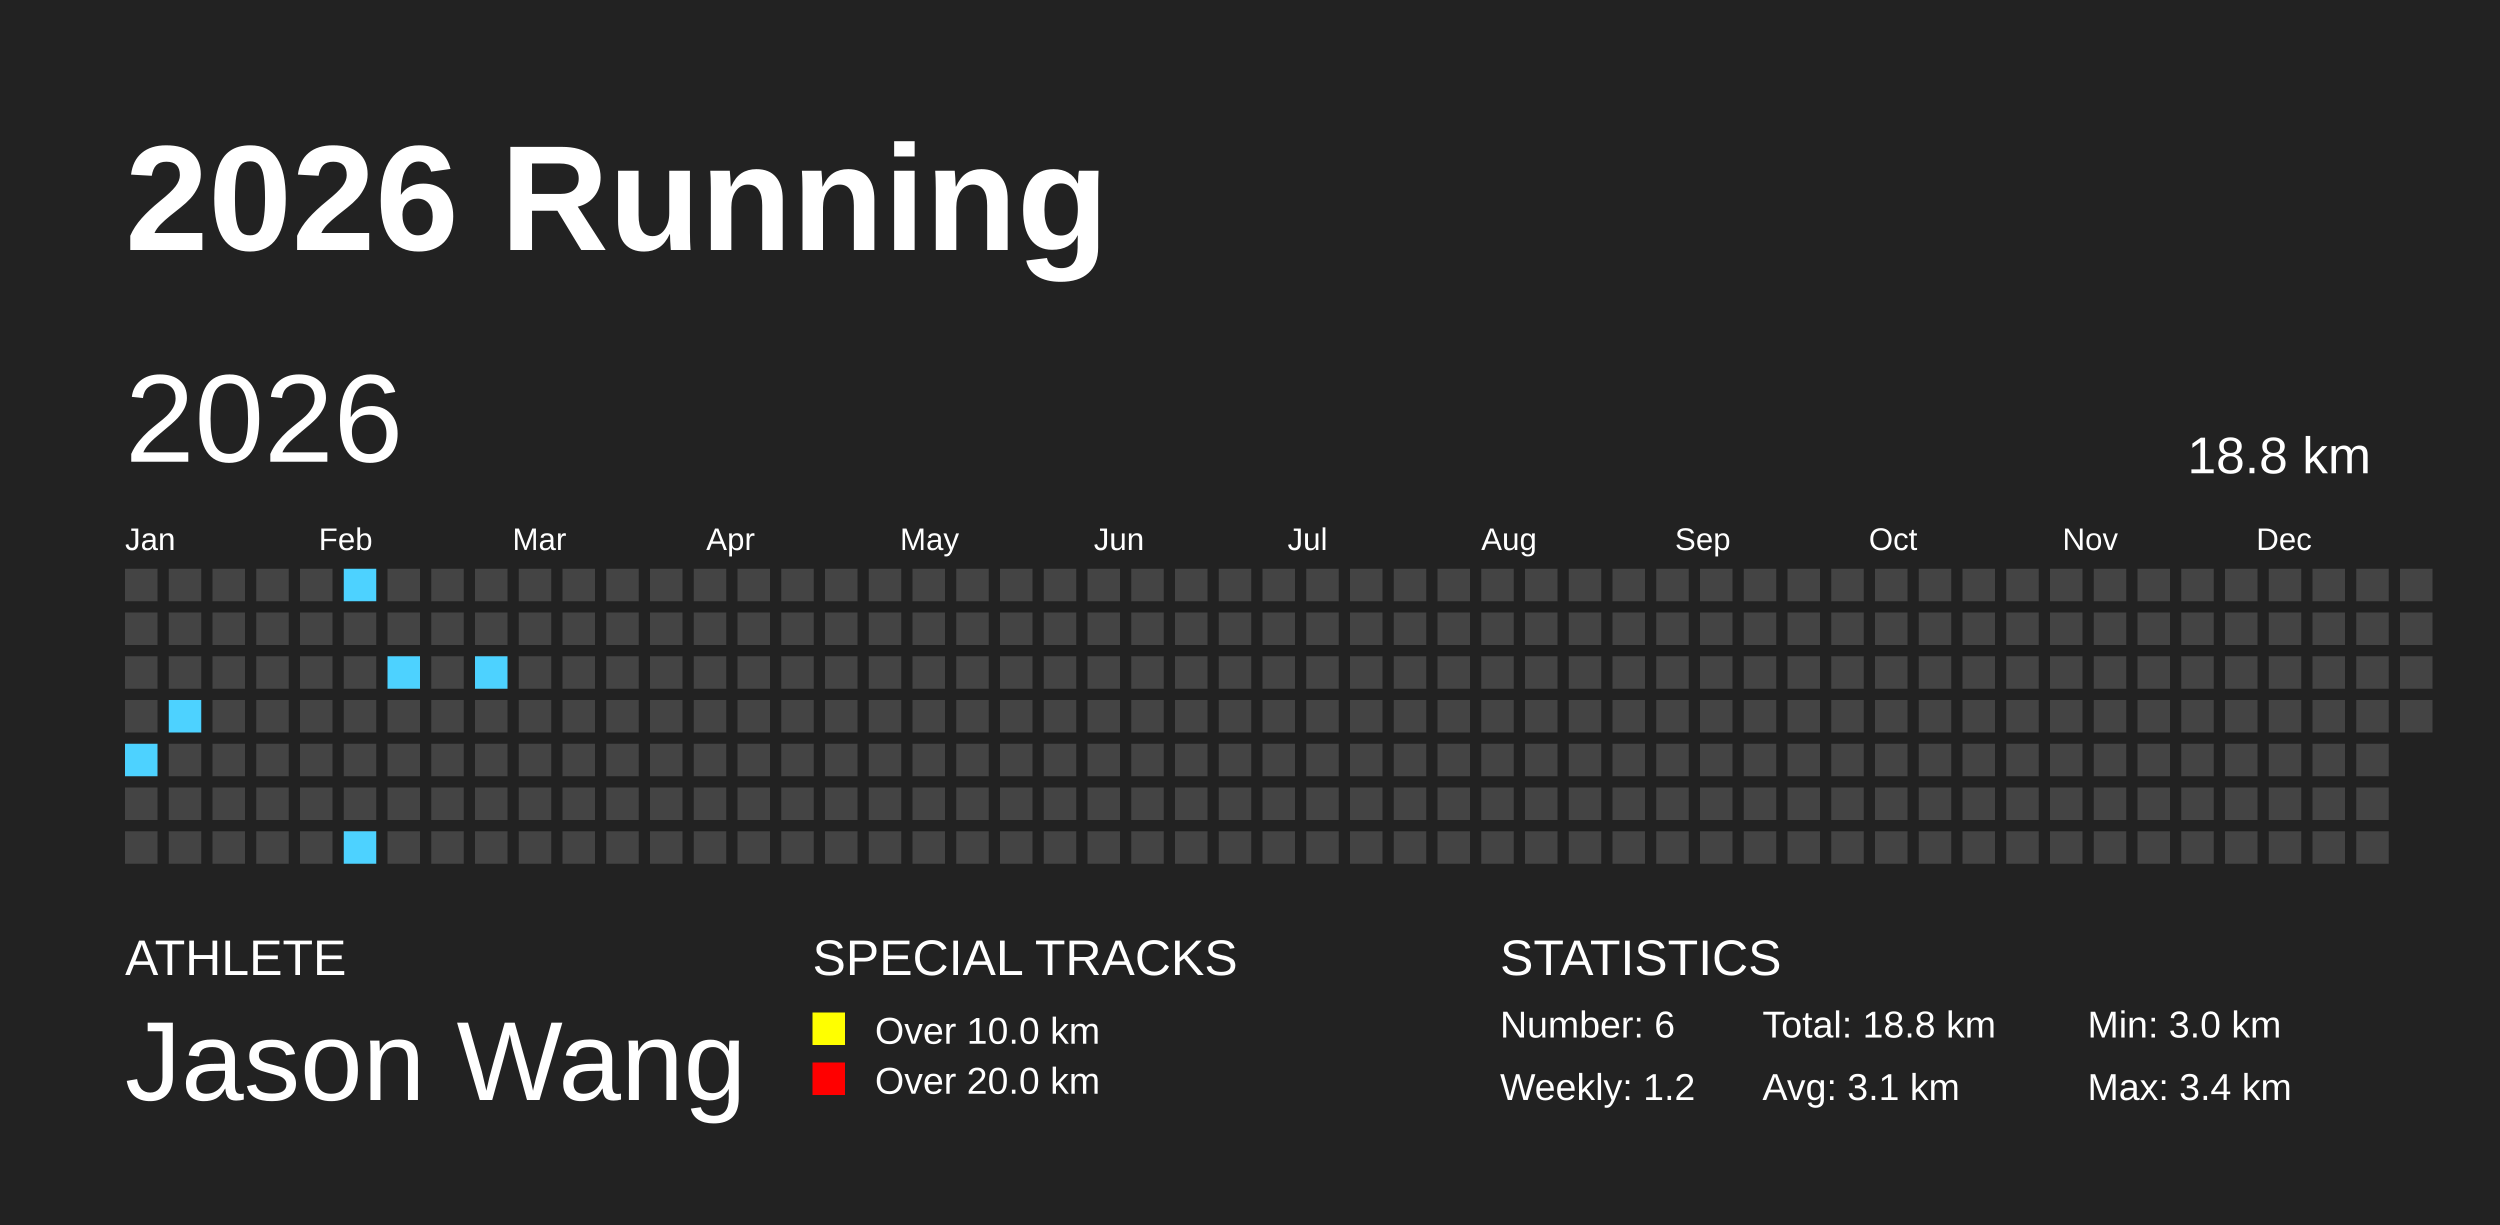
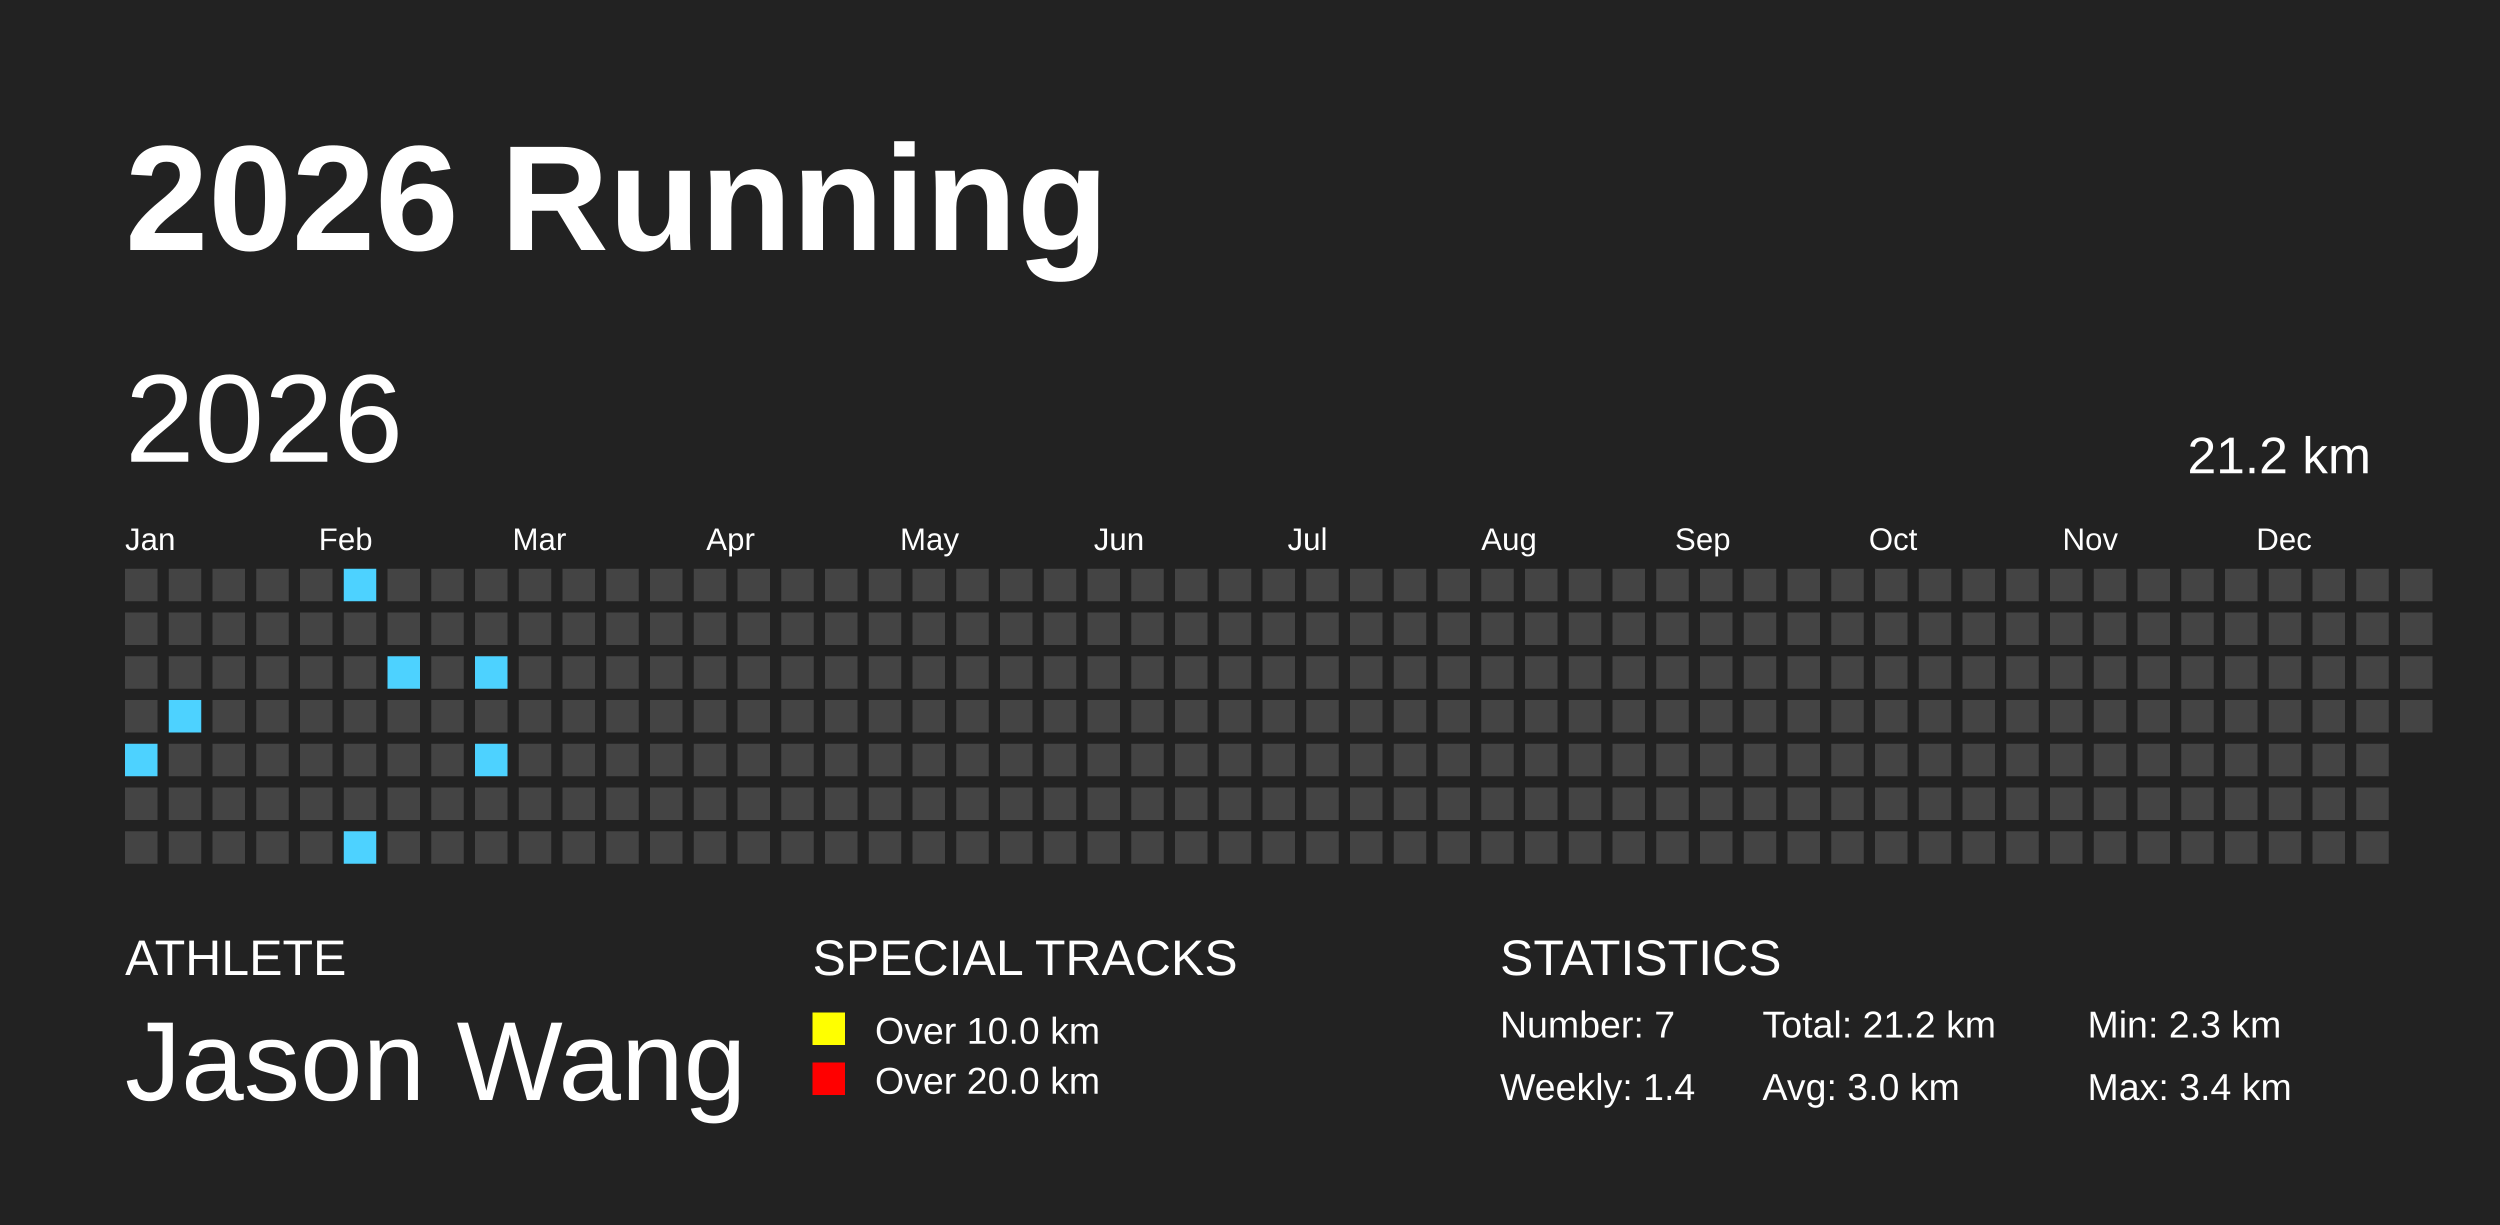
<svg xmlns="http://www.w3.org/2000/svg" baseProfile="full" height="98mm" version="1.1" viewBox="0,0,200,98" width="200mm">
  <defs />
  <rect fill="#222222" height="98" width="200" x="0" y="0" />
  <text fill="#FFFFFF" style="font-size:12px; font-family:Arial; font-weight:bold;" x="10" y="20">2026 Running</text>
  <text fill="#FFFFFF" style="font-size:4px; font-family:Arial" x="10" y="78">ATHLETE</text>
  <text fill="#FFFFFF" style="font-size:9px; font-family:Arial" x="10" y="88">Jason Wang</text>
  <text fill="#FFFFFF" style="font-size:4px; font-family:Arial" x="65" y="78">SPECIAL TRACKS</text>
  <rect fill="yellow" height="2.6" width="2.6" x="65" y="81" />
  <text fill="#FFFFFF" style="font-size:3px; font-family:Arial" x="70" y="83.5">Over 10.0 km</text>
  <rect fill="red" height="2.6" width="2.6" x="65" y="85" />
  <text fill="#FFFFFF" style="font-size:3px; font-family:Arial" x="70" y="87.5">Over 20.0 km</text>
  <text fill="#FFFFFF" style="font-size:4px; font-family:Arial" x="120" y="78">STATISTICS</text>
-   <text fill="#FFFFFF" style="font-size:3px; font-family:Arial" x="120" y="83">Number: 6</text>
-   <text fill="#FFFFFF" style="font-size:3px; font-family:Arial" x="120" y="88">Weekly: 1.2</text>
-   <text fill="#FFFFFF" style="font-size:3px; font-family:Arial" x="141" y="83">Total: 18.8 km</text>
-   <text fill="#FFFFFF" style="font-size:3px; font-family:Arial" x="141" y="88">Avg: 3.1 km</text>
-   <text fill="#FFFFFF" style="font-size:3px; font-family:Arial" x="167" y="83">Min: 3.0 km</text>
+   <text fill="#FFFFFF" style="font-size:3px; font-family:Arial" x="120" y="83">Number: 7</text>
+   <text fill="#FFFFFF" style="font-size:3px; font-family:Arial" x="120" y="88">Weekly: 1.4</text>
+   <text fill="#FFFFFF" style="font-size:3px; font-family:Arial" x="141" y="83">Total: 21.2 km</text>
+   <text fill="#FFFFFF" style="font-size:3px; font-family:Arial" x="141" y="88">Avg: 3.0 km</text>
+   <text fill="#FFFFFF" style="font-size:3px; font-family:Arial" x="167" y="83">Min: 2.3 km</text>
  <text fill="#FFFFFF" style="font-size:3px; font-family:Arial" x="167" y="88">Max: 3.4 km</text>
  <text dominant-baseline="hanging" fill="#FFFFFF" style="font-size:10.0px; font-family:Arial;" x="10" y="30">2026</text>
-   <text dominant-baseline="hanging" fill="#FFFFFF" style="font-size:4.125px; font-family:Arial;" x="175" y="35">18.8 km</text>
+   <text dominant-baseline="hanging" fill="#FFFFFF" style="font-size:4.125px; font-family:Arial;" x="175" y="35">21.2 km</text>
  <text fill="#FFFFFF" style="font-size:2.5px; font-family:Arial" x="10.0" y="44">Jan</text>
  <text fill="#FFFFFF" style="font-size:2.5px; font-family:Arial" x="25.5" y="44">Feb</text>
  <text fill="#FFFFFF" style="font-size:2.5px; font-family:Arial" x="41.0" y="44">Mar</text>
  <text fill="#FFFFFF" style="font-size:2.5px; font-family:Arial" x="56.5" y="44">Apr</text>
  <text fill="#FFFFFF" style="font-size:2.5px; font-family:Arial" x="72.0" y="44">May</text>
  <text fill="#FFFFFF" style="font-size:2.5px; font-family:Arial" x="87.5" y="44">Jun</text>
  <text fill="#FFFFFF" style="font-size:2.5px; font-family:Arial" x="103.0" y="44">Jul</text>
  <text fill="#FFFFFF" style="font-size:2.5px; font-family:Arial" x="118.5" y="44">Aug</text>
  <text fill="#FFFFFF" style="font-size:2.5px; font-family:Arial" x="134.0" y="44">Sep</text>
  <text fill="#FFFFFF" style="font-size:2.5px; font-family:Arial" x="149.5" y="44">Oct</text>
  <text fill="#FFFFFF" style="font-size:2.5px; font-family:Arial" x="165.0" y="44">Nov</text>
  <text fill="#FFFFFF" style="font-size:2.5px; font-family:Arial" x="180.5" y="44">Dec</text>
  <rect fill="#444444" height="2.6" width="2.6" x="10.0" y="45.5" />
  <rect fill="#444444" height="2.6" width="2.6" x="10.0" y="49.0" />
  <rect fill="#444444" height="2.6" width="2.6" x="10.0" y="52.5" />
  <rect fill="#444444" height="2.6" width="2.6" x="10.0" y="56.0" />
  <rect fill="#4DD2FF" height="2.6" width="2.6" x="10.0" y="59.5" />
  <rect fill="#444444" height="2.6" width="2.6" x="10.0" y="63.0" />
  <rect fill="#444444" height="2.6" width="2.6" x="10.0" y="66.5" />
  <rect fill="#444444" height="2.6" width="2.6" x="13.5" y="45.5" />
  <rect fill="#444444" height="2.6" width="2.6" x="13.5" y="49.0" />
  <rect fill="#444444" height="2.6" width="2.6" x="13.5" y="52.5" />
  <rect fill="#4DD2FF" height="2.6" width="2.6" x="13.5" y="56.0" />
  <rect fill="#444444" height="2.6" width="2.6" x="13.5" y="59.5" />
  <rect fill="#444444" height="2.6" width="2.6" x="13.5" y="63.0" />
  <rect fill="#444444" height="2.6" width="2.6" x="13.5" y="66.5" />
  <rect fill="#444444" height="2.6" width="2.6" x="17.0" y="45.5" />
  <rect fill="#444444" height="2.6" width="2.6" x="17.0" y="49.0" />
  <rect fill="#444444" height="2.6" width="2.6" x="17.0" y="52.5" />
  <rect fill="#444444" height="2.6" width="2.6" x="17.0" y="56.0" />
  <rect fill="#444444" height="2.6" width="2.6" x="17.0" y="59.5" />
  <rect fill="#444444" height="2.6" width="2.6" x="17.0" y="63.0" />
  <rect fill="#444444" height="2.6" width="2.6" x="17.0" y="66.5" />
  <rect fill="#444444" height="2.6" width="2.6" x="20.5" y="45.5" />
  <rect fill="#444444" height="2.6" width="2.6" x="20.5" y="49.0" />
  <rect fill="#444444" height="2.6" width="2.6" x="20.5" y="52.5" />
  <rect fill="#444444" height="2.6" width="2.6" x="20.5" y="56.0" />
  <rect fill="#444444" height="2.6" width="2.6" x="20.5" y="59.5" />
  <rect fill="#444444" height="2.6" width="2.6" x="20.5" y="63.0" />
  <rect fill="#444444" height="2.6" width="2.6" x="20.5" y="66.5" />
  <rect fill="#444444" height="2.6" width="2.6" x="24.0" y="45.5" />
  <rect fill="#444444" height="2.6" width="2.6" x="24.0" y="49.0" />
  <rect fill="#444444" height="2.6" width="2.6" x="24.0" y="52.5" />
  <rect fill="#444444" height="2.6" width="2.6" x="24.0" y="56.0" />
  <rect fill="#444444" height="2.6" width="2.6" x="24.0" y="59.5" />
  <rect fill="#444444" height="2.6" width="2.6" x="24.0" y="63.0" />
  <rect fill="#444444" height="2.6" width="2.6" x="24.0" y="66.5" />
  <rect fill="#4DD2FF" height="2.6" width="2.6" x="27.5" y="45.5" />
  <rect fill="#444444" height="2.6" width="2.6" x="27.5" y="49.0" />
  <rect fill="#444444" height="2.6" width="2.6" x="27.5" y="52.5" />
  <rect fill="#444444" height="2.6" width="2.6" x="27.5" y="56.0" />
  <rect fill="#444444" height="2.6" width="2.6" x="27.5" y="59.5" />
  <rect fill="#444444" height="2.6" width="2.6" x="27.5" y="63.0" />
  <rect fill="#4DD2FF" height="2.6" width="2.6" x="27.5" y="66.5" />
  <rect fill="#444444" height="2.6" width="2.6" x="31.0" y="45.5" />
  <rect fill="#444444" height="2.6" width="2.6" x="31.0" y="49.0" />
  <rect fill="#4DD2FF" height="2.6" width="2.6" x="31.0" y="52.5" />
  <rect fill="#444444" height="2.6" width="2.6" x="31.0" y="56.0" />
  <rect fill="#444444" height="2.6" width="2.6" x="31.0" y="59.5" />
  <rect fill="#444444" height="2.6" width="2.6" x="31.0" y="63.0" />
  <rect fill="#444444" height="2.6" width="2.6" x="31.0" y="66.5" />
  <rect fill="#444444" height="2.6" width="2.6" x="34.5" y="45.5" />
  <rect fill="#444444" height="2.6" width="2.6" x="34.5" y="49.0" />
  <rect fill="#444444" height="2.6" width="2.6" x="34.5" y="52.5" />
  <rect fill="#444444" height="2.6" width="2.6" x="34.5" y="56.0" />
  <rect fill="#444444" height="2.6" width="2.6" x="34.5" y="59.5" />
  <rect fill="#444444" height="2.6" width="2.6" x="34.5" y="63.0" />
  <rect fill="#444444" height="2.6" width="2.6" x="34.5" y="66.5" />
  <rect fill="#444444" height="2.6" width="2.6" x="38.0" y="45.5" />
  <rect fill="#444444" height="2.6" width="2.6" x="38.0" y="49.0" />
  <rect fill="#4DD2FF" height="2.6" width="2.6" x="38.0" y="52.5" />
  <rect fill="#444444" height="2.6" width="2.6" x="38.0" y="56.0" />
-   <rect fill="#444444" height="2.6" width="2.6" x="38.0" y="59.5" />
+   <rect fill="#4DD2FF" height="2.6" width="2.6" x="38.0" y="59.5" />
  <rect fill="#444444" height="2.6" width="2.6" x="38.0" y="63.0" />
  <rect fill="#444444" height="2.6" width="2.6" x="38.0" y="66.5" />
  <rect fill="#444444" height="2.6" width="2.6" x="41.5" y="45.5" />
  <rect fill="#444444" height="2.6" width="2.6" x="41.5" y="49.0" />
  <rect fill="#444444" height="2.6" width="2.6" x="41.5" y="52.5" />
  <rect fill="#444444" height="2.6" width="2.6" x="41.5" y="56.0" />
  <rect fill="#444444" height="2.6" width="2.6" x="41.5" y="59.5" />
  <rect fill="#444444" height="2.6" width="2.6" x="41.5" y="63.0" />
  <rect fill="#444444" height="2.6" width="2.6" x="41.5" y="66.5" />
  <rect fill="#444444" height="2.6" width="2.6" x="45.0" y="45.5" />
  <rect fill="#444444" height="2.6" width="2.6" x="45.0" y="49.0" />
  <rect fill="#444444" height="2.6" width="2.6" x="45.0" y="52.5" />
  <rect fill="#444444" height="2.6" width="2.6" x="45.0" y="56.0" />
  <rect fill="#444444" height="2.6" width="2.6" x="45.0" y="59.5" />
  <rect fill="#444444" height="2.6" width="2.6" x="45.0" y="63.0" />
  <rect fill="#444444" height="2.6" width="2.6" x="45.0" y="66.5" />
  <rect fill="#444444" height="2.6" width="2.6" x="48.5" y="45.5" />
  <rect fill="#444444" height="2.6" width="2.6" x="48.5" y="49.0" />
  <rect fill="#444444" height="2.6" width="2.6" x="48.5" y="52.5" />
  <rect fill="#444444" height="2.6" width="2.6" x="48.5" y="56.0" />
  <rect fill="#444444" height="2.6" width="2.6" x="48.5" y="59.5" />
  <rect fill="#444444" height="2.6" width="2.6" x="48.5" y="63.0" />
  <rect fill="#444444" height="2.6" width="2.6" x="48.5" y="66.5" />
  <rect fill="#444444" height="2.6" width="2.6" x="52.0" y="45.5" />
  <rect fill="#444444" height="2.6" width="2.6" x="52.0" y="49.0" />
  <rect fill="#444444" height="2.6" width="2.6" x="52.0" y="52.5" />
  <rect fill="#444444" height="2.6" width="2.6" x="52.0" y="56.0" />
  <rect fill="#444444" height="2.6" width="2.6" x="52.0" y="59.5" />
  <rect fill="#444444" height="2.6" width="2.6" x="52.0" y="63.0" />
  <rect fill="#444444" height="2.6" width="2.6" x="52.0" y="66.5" />
  <rect fill="#444444" height="2.6" width="2.6" x="55.5" y="45.5" />
  <rect fill="#444444" height="2.6" width="2.6" x="55.5" y="49.0" />
  <rect fill="#444444" height="2.6" width="2.6" x="55.5" y="52.5" />
  <rect fill="#444444" height="2.6" width="2.6" x="55.5" y="56.0" />
  <rect fill="#444444" height="2.6" width="2.6" x="55.5" y="59.5" />
  <rect fill="#444444" height="2.6" width="2.6" x="55.5" y="63.0" />
  <rect fill="#444444" height="2.6" width="2.6" x="55.5" y="66.5" />
  <rect fill="#444444" height="2.6" width="2.6" x="59.0" y="45.5" />
  <rect fill="#444444" height="2.6" width="2.6" x="59.0" y="49.0" />
  <rect fill="#444444" height="2.6" width="2.6" x="59.0" y="52.5" />
  <rect fill="#444444" height="2.6" width="2.6" x="59.0" y="56.0" />
  <rect fill="#444444" height="2.6" width="2.6" x="59.0" y="59.5" />
  <rect fill="#444444" height="2.6" width="2.6" x="59.0" y="63.0" />
  <rect fill="#444444" height="2.6" width="2.6" x="59.0" y="66.5" />
  <rect fill="#444444" height="2.6" width="2.6" x="62.5" y="45.5" />
  <rect fill="#444444" height="2.6" width="2.6" x="62.5" y="49.0" />
  <rect fill="#444444" height="2.6" width="2.6" x="62.5" y="52.5" />
  <rect fill="#444444" height="2.6" width="2.6" x="62.5" y="56.0" />
  <rect fill="#444444" height="2.6" width="2.6" x="62.5" y="59.5" />
  <rect fill="#444444" height="2.6" width="2.6" x="62.5" y="63.0" />
  <rect fill="#444444" height="2.6" width="2.6" x="62.5" y="66.5" />
  <rect fill="#444444" height="2.6" width="2.6" x="66.0" y="45.5" />
  <rect fill="#444444" height="2.6" width="2.6" x="66.0" y="49.0" />
  <rect fill="#444444" height="2.6" width="2.6" x="66.0" y="52.5" />
  <rect fill="#444444" height="2.6" width="2.6" x="66.0" y="56.0" />
  <rect fill="#444444" height="2.6" width="2.6" x="66.0" y="59.5" />
  <rect fill="#444444" height="2.6" width="2.6" x="66.0" y="63.0" />
  <rect fill="#444444" height="2.6" width="2.6" x="66.0" y="66.5" />
  <rect fill="#444444" height="2.6" width="2.6" x="69.5" y="45.5" />
  <rect fill="#444444" height="2.6" width="2.6" x="69.5" y="49.0" />
  <rect fill="#444444" height="2.6" width="2.6" x="69.5" y="52.5" />
  <rect fill="#444444" height="2.6" width="2.6" x="69.5" y="56.0" />
  <rect fill="#444444" height="2.6" width="2.6" x="69.5" y="59.5" />
  <rect fill="#444444" height="2.6" width="2.6" x="69.5" y="63.0" />
  <rect fill="#444444" height="2.6" width="2.6" x="69.5" y="66.5" />
  <rect fill="#444444" height="2.6" width="2.6" x="73.0" y="45.5" />
  <rect fill="#444444" height="2.6" width="2.6" x="73.0" y="49.0" />
  <rect fill="#444444" height="2.6" width="2.6" x="73.0" y="52.5" />
  <rect fill="#444444" height="2.6" width="2.6" x="73.0" y="56.0" />
  <rect fill="#444444" height="2.6" width="2.6" x="73.0" y="59.5" />
  <rect fill="#444444" height="2.6" width="2.6" x="73.0" y="63.0" />
  <rect fill="#444444" height="2.6" width="2.6" x="73.0" y="66.5" />
  <rect fill="#444444" height="2.6" width="2.6" x="76.5" y="45.5" />
  <rect fill="#444444" height="2.6" width="2.6" x="76.5" y="49.0" />
  <rect fill="#444444" height="2.6" width="2.6" x="76.5" y="52.5" />
  <rect fill="#444444" height="2.6" width="2.6" x="76.5" y="56.0" />
  <rect fill="#444444" height="2.6" width="2.6" x="76.5" y="59.5" />
  <rect fill="#444444" height="2.6" width="2.6" x="76.5" y="63.0" />
  <rect fill="#444444" height="2.6" width="2.6" x="76.5" y="66.5" />
  <rect fill="#444444" height="2.6" width="2.6" x="80.0" y="45.5" />
  <rect fill="#444444" height="2.6" width="2.6" x="80.0" y="49.0" />
  <rect fill="#444444" height="2.6" width="2.6" x="80.0" y="52.5" />
  <rect fill="#444444" height="2.6" width="2.6" x="80.0" y="56.0" />
  <rect fill="#444444" height="2.6" width="2.6" x="80.0" y="59.5" />
  <rect fill="#444444" height="2.6" width="2.6" x="80.0" y="63.0" />
  <rect fill="#444444" height="2.6" width="2.6" x="80.0" y="66.5" />
  <rect fill="#444444" height="2.6" width="2.6" x="83.5" y="45.5" />
  <rect fill="#444444" height="2.6" width="2.6" x="83.5" y="49.0" />
  <rect fill="#444444" height="2.6" width="2.6" x="83.5" y="52.5" />
  <rect fill="#444444" height="2.6" width="2.6" x="83.5" y="56.0" />
  <rect fill="#444444" height="2.6" width="2.6" x="83.5" y="59.5" />
  <rect fill="#444444" height="2.6" width="2.6" x="83.5" y="63.0" />
  <rect fill="#444444" height="2.6" width="2.6" x="83.5" y="66.5" />
  <rect fill="#444444" height="2.6" width="2.6" x="87.0" y="45.5" />
  <rect fill="#444444" height="2.6" width="2.6" x="87.0" y="49.0" />
  <rect fill="#444444" height="2.6" width="2.6" x="87.0" y="52.5" />
  <rect fill="#444444" height="2.6" width="2.6" x="87.0" y="56.0" />
  <rect fill="#444444" height="2.6" width="2.6" x="87.0" y="59.5" />
  <rect fill="#444444" height="2.6" width="2.6" x="87.0" y="63.0" />
  <rect fill="#444444" height="2.6" width="2.6" x="87.0" y="66.5" />
  <rect fill="#444444" height="2.6" width="2.6" x="90.5" y="45.5" />
  <rect fill="#444444" height="2.6" width="2.6" x="90.5" y="49.0" />
  <rect fill="#444444" height="2.6" width="2.6" x="90.5" y="52.5" />
  <rect fill="#444444" height="2.6" width="2.6" x="90.5" y="56.0" />
  <rect fill="#444444" height="2.6" width="2.6" x="90.5" y="59.5" />
  <rect fill="#444444" height="2.6" width="2.6" x="90.5" y="63.0" />
  <rect fill="#444444" height="2.6" width="2.6" x="90.5" y="66.5" />
  <rect fill="#444444" height="2.6" width="2.6" x="94.0" y="45.5" />
  <rect fill="#444444" height="2.6" width="2.6" x="94.0" y="49.0" />
  <rect fill="#444444" height="2.6" width="2.6" x="94.0" y="52.5" />
  <rect fill="#444444" height="2.6" width="2.6" x="94.0" y="56.0" />
  <rect fill="#444444" height="2.6" width="2.6" x="94.0" y="59.5" />
  <rect fill="#444444" height="2.6" width="2.6" x="94.0" y="63.0" />
  <rect fill="#444444" height="2.6" width="2.6" x="94.0" y="66.5" />
  <rect fill="#444444" height="2.6" width="2.6" x="97.5" y="45.5" />
  <rect fill="#444444" height="2.6" width="2.6" x="97.5" y="49.0" />
  <rect fill="#444444" height="2.6" width="2.6" x="97.5" y="52.5" />
  <rect fill="#444444" height="2.6" width="2.6" x="97.5" y="56.0" />
  <rect fill="#444444" height="2.6" width="2.6" x="97.5" y="59.5" />
  <rect fill="#444444" height="2.6" width="2.6" x="97.5" y="63.0" />
  <rect fill="#444444" height="2.6" width="2.6" x="97.5" y="66.5" />
  <rect fill="#444444" height="2.6" width="2.6" x="101.0" y="45.5" />
  <rect fill="#444444" height="2.6" width="2.6" x="101.0" y="49.0" />
  <rect fill="#444444" height="2.6" width="2.6" x="101.0" y="52.5" />
  <rect fill="#444444" height="2.6" width="2.6" x="101.0" y="56.0" />
  <rect fill="#444444" height="2.6" width="2.6" x="101.0" y="59.5" />
  <rect fill="#444444" height="2.6" width="2.6" x="101.0" y="63.0" />
  <rect fill="#444444" height="2.6" width="2.6" x="101.0" y="66.5" />
  <rect fill="#444444" height="2.6" width="2.6" x="104.5" y="45.5" />
  <rect fill="#444444" height="2.6" width="2.6" x="104.5" y="49.0" />
  <rect fill="#444444" height="2.6" width="2.6" x="104.5" y="52.5" />
  <rect fill="#444444" height="2.6" width="2.6" x="104.5" y="56.0" />
  <rect fill="#444444" height="2.6" width="2.6" x="104.5" y="59.5" />
  <rect fill="#444444" height="2.6" width="2.6" x="104.5" y="63.0" />
  <rect fill="#444444" height="2.6" width="2.6" x="104.5" y="66.5" />
  <rect fill="#444444" height="2.6" width="2.6" x="108.0" y="45.5" />
  <rect fill="#444444" height="2.6" width="2.6" x="108.0" y="49.0" />
  <rect fill="#444444" height="2.6" width="2.6" x="108.0" y="52.5" />
  <rect fill="#444444" height="2.6" width="2.6" x="108.0" y="56.0" />
  <rect fill="#444444" height="2.6" width="2.6" x="108.0" y="59.5" />
  <rect fill="#444444" height="2.6" width="2.6" x="108.0" y="63.0" />
  <rect fill="#444444" height="2.6" width="2.6" x="108.0" y="66.5" />
  <rect fill="#444444" height="2.6" width="2.6" x="111.5" y="45.5" />
  <rect fill="#444444" height="2.6" width="2.6" x="111.5" y="49.0" />
  <rect fill="#444444" height="2.6" width="2.6" x="111.5" y="52.5" />
  <rect fill="#444444" height="2.6" width="2.6" x="111.5" y="56.0" />
  <rect fill="#444444" height="2.6" width="2.6" x="111.5" y="59.5" />
  <rect fill="#444444" height="2.6" width="2.6" x="111.5" y="63.0" />
  <rect fill="#444444" height="2.6" width="2.6" x="111.5" y="66.5" />
  <rect fill="#444444" height="2.6" width="2.6" x="115.0" y="45.5" />
  <rect fill="#444444" height="2.6" width="2.6" x="115.0" y="49.0" />
  <rect fill="#444444" height="2.6" width="2.6" x="115.0" y="52.5" />
  <rect fill="#444444" height="2.6" width="2.6" x="115.0" y="56.0" />
  <rect fill="#444444" height="2.6" width="2.6" x="115.0" y="59.5" />
  <rect fill="#444444" height="2.6" width="2.6" x="115.0" y="63.0" />
  <rect fill="#444444" height="2.6" width="2.6" x="115.0" y="66.5" />
  <rect fill="#444444" height="2.6" width="2.6" x="118.5" y="45.5" />
  <rect fill="#444444" height="2.6" width="2.6" x="118.5" y="49.0" />
  <rect fill="#444444" height="2.6" width="2.6" x="118.5" y="52.5" />
  <rect fill="#444444" height="2.6" width="2.6" x="118.5" y="56.0" />
  <rect fill="#444444" height="2.6" width="2.6" x="118.5" y="59.5" />
  <rect fill="#444444" height="2.6" width="2.6" x="118.5" y="63.0" />
  <rect fill="#444444" height="2.6" width="2.6" x="118.5" y="66.5" />
  <rect fill="#444444" height="2.6" width="2.6" x="122.0" y="45.5" />
  <rect fill="#444444" height="2.6" width="2.6" x="122.0" y="49.0" />
  <rect fill="#444444" height="2.6" width="2.6" x="122.0" y="52.5" />
  <rect fill="#444444" height="2.6" width="2.6" x="122.0" y="56.0" />
  <rect fill="#444444" height="2.6" width="2.6" x="122.0" y="59.5" />
  <rect fill="#444444" height="2.6" width="2.6" x="122.0" y="63.0" />
  <rect fill="#444444" height="2.6" width="2.6" x="122.0" y="66.5" />
  <rect fill="#444444" height="2.6" width="2.6" x="125.5" y="45.5" />
  <rect fill="#444444" height="2.6" width="2.6" x="125.5" y="49.0" />
  <rect fill="#444444" height="2.6" width="2.6" x="125.5" y="52.5" />
  <rect fill="#444444" height="2.6" width="2.6" x="125.5" y="56.0" />
  <rect fill="#444444" height="2.6" width="2.6" x="125.5" y="59.5" />
  <rect fill="#444444" height="2.6" width="2.6" x="125.5" y="63.0" />
  <rect fill="#444444" height="2.6" width="2.6" x="125.5" y="66.5" />
  <rect fill="#444444" height="2.6" width="2.6" x="129.0" y="45.5" />
  <rect fill="#444444" height="2.6" width="2.6" x="129.0" y="49.0" />
  <rect fill="#444444" height="2.6" width="2.6" x="129.0" y="52.5" />
  <rect fill="#444444" height="2.6" width="2.6" x="129.0" y="56.0" />
  <rect fill="#444444" height="2.6" width="2.6" x="129.0" y="59.5" />
  <rect fill="#444444" height="2.6" width="2.6" x="129.0" y="63.0" />
  <rect fill="#444444" height="2.6" width="2.6" x="129.0" y="66.5" />
  <rect fill="#444444" height="2.6" width="2.6" x="132.5" y="45.5" />
  <rect fill="#444444" height="2.6" width="2.6" x="132.5" y="49.0" />
  <rect fill="#444444" height="2.6" width="2.6" x="132.5" y="52.5" />
  <rect fill="#444444" height="2.6" width="2.6" x="132.5" y="56.0" />
  <rect fill="#444444" height="2.6" width="2.6" x="132.5" y="59.5" />
  <rect fill="#444444" height="2.6" width="2.6" x="132.5" y="63.0" />
  <rect fill="#444444" height="2.6" width="2.6" x="132.5" y="66.5" />
  <rect fill="#444444" height="2.6" width="2.6" x="136.0" y="45.5" />
  <rect fill="#444444" height="2.6" width="2.6" x="136.0" y="49.0" />
  <rect fill="#444444" height="2.6" width="2.6" x="136.0" y="52.5" />
  <rect fill="#444444" height="2.6" width="2.6" x="136.0" y="56.0" />
  <rect fill="#444444" height="2.6" width="2.6" x="136.0" y="59.5" />
  <rect fill="#444444" height="2.6" width="2.6" x="136.0" y="63.0" />
  <rect fill="#444444" height="2.6" width="2.6" x="136.0" y="66.5" />
  <rect fill="#444444" height="2.6" width="2.6" x="139.5" y="45.5" />
  <rect fill="#444444" height="2.6" width="2.6" x="139.5" y="49.0" />
  <rect fill="#444444" height="2.6" width="2.6" x="139.5" y="52.5" />
  <rect fill="#444444" height="2.6" width="2.6" x="139.5" y="56.0" />
  <rect fill="#444444" height="2.6" width="2.6" x="139.5" y="59.5" />
  <rect fill="#444444" height="2.6" width="2.6" x="139.5" y="63.0" />
  <rect fill="#444444" height="2.6" width="2.6" x="139.5" y="66.5" />
  <rect fill="#444444" height="2.6" width="2.6" x="143.0" y="45.5" />
  <rect fill="#444444" height="2.6" width="2.6" x="143.0" y="49.0" />
  <rect fill="#444444" height="2.6" width="2.6" x="143.0" y="52.5" />
  <rect fill="#444444" height="2.6" width="2.6" x="143.0" y="56.0" />
  <rect fill="#444444" height="2.6" width="2.6" x="143.0" y="59.5" />
  <rect fill="#444444" height="2.6" width="2.6" x="143.0" y="63.0" />
  <rect fill="#444444" height="2.6" width="2.6" x="143.0" y="66.5" />
  <rect fill="#444444" height="2.6" width="2.6" x="146.5" y="45.5" />
  <rect fill="#444444" height="2.6" width="2.6" x="146.5" y="49.0" />
  <rect fill="#444444" height="2.6" width="2.6" x="146.5" y="52.5" />
  <rect fill="#444444" height="2.6" width="2.6" x="146.5" y="56.0" />
  <rect fill="#444444" height="2.6" width="2.6" x="146.5" y="59.5" />
  <rect fill="#444444" height="2.6" width="2.6" x="146.5" y="63.0" />
  <rect fill="#444444" height="2.6" width="2.6" x="146.5" y="66.5" />
  <rect fill="#444444" height="2.6" width="2.6" x="150.0" y="45.5" />
  <rect fill="#444444" height="2.6" width="2.6" x="150.0" y="49.0" />
  <rect fill="#444444" height="2.6" width="2.6" x="150.0" y="52.5" />
  <rect fill="#444444" height="2.6" width="2.6" x="150.0" y="56.0" />
  <rect fill="#444444" height="2.6" width="2.6" x="150.0" y="59.5" />
  <rect fill="#444444" height="2.6" width="2.6" x="150.0" y="63.0" />
  <rect fill="#444444" height="2.6" width="2.6" x="150.0" y="66.5" />
  <rect fill="#444444" height="2.6" width="2.6" x="153.5" y="45.5" />
  <rect fill="#444444" height="2.6" width="2.6" x="153.5" y="49.0" />
  <rect fill="#444444" height="2.6" width="2.6" x="153.5" y="52.5" />
  <rect fill="#444444" height="2.6" width="2.6" x="153.5" y="56.0" />
  <rect fill="#444444" height="2.6" width="2.6" x="153.5" y="59.5" />
  <rect fill="#444444" height="2.6" width="2.6" x="153.5" y="63.0" />
  <rect fill="#444444" height="2.6" width="2.6" x="153.5" y="66.5" />
  <rect fill="#444444" height="2.6" width="2.6" x="157.0" y="45.5" />
  <rect fill="#444444" height="2.6" width="2.6" x="157.0" y="49.0" />
  <rect fill="#444444" height="2.6" width="2.6" x="157.0" y="52.5" />
  <rect fill="#444444" height="2.6" width="2.6" x="157.0" y="56.0" />
  <rect fill="#444444" height="2.6" width="2.6" x="157.0" y="59.5" />
  <rect fill="#444444" height="2.6" width="2.6" x="157.0" y="63.0" />
  <rect fill="#444444" height="2.6" width="2.6" x="157.0" y="66.5" />
  <rect fill="#444444" height="2.6" width="2.6" x="160.5" y="45.5" />
  <rect fill="#444444" height="2.6" width="2.6" x="160.5" y="49.0" />
  <rect fill="#444444" height="2.6" width="2.6" x="160.5" y="52.5" />
  <rect fill="#444444" height="2.6" width="2.6" x="160.5" y="56.0" />
  <rect fill="#444444" height="2.6" width="2.6" x="160.5" y="59.5" />
  <rect fill="#444444" height="2.6" width="2.6" x="160.5" y="63.0" />
  <rect fill="#444444" height="2.6" width="2.6" x="160.5" y="66.5" />
  <rect fill="#444444" height="2.6" width="2.6" x="164.0" y="45.5" />
  <rect fill="#444444" height="2.6" width="2.6" x="164.0" y="49.0" />
  <rect fill="#444444" height="2.6" width="2.6" x="164.0" y="52.5" />
  <rect fill="#444444" height="2.6" width="2.6" x="164.0" y="56.0" />
  <rect fill="#444444" height="2.6" width="2.6" x="164.0" y="59.5" />
  <rect fill="#444444" height="2.6" width="2.6" x="164.0" y="63.0" />
  <rect fill="#444444" height="2.6" width="2.6" x="164.0" y="66.5" />
  <rect fill="#444444" height="2.6" width="2.6" x="167.5" y="45.5" />
  <rect fill="#444444" height="2.6" width="2.6" x="167.5" y="49.0" />
  <rect fill="#444444" height="2.6" width="2.6" x="167.5" y="52.5" />
  <rect fill="#444444" height="2.6" width="2.6" x="167.5" y="56.0" />
  <rect fill="#444444" height="2.6" width="2.6" x="167.5" y="59.5" />
  <rect fill="#444444" height="2.6" width="2.6" x="167.5" y="63.0" />
  <rect fill="#444444" height="2.6" width="2.6" x="167.5" y="66.5" />
  <rect fill="#444444" height="2.6" width="2.6" x="171.0" y="45.5" />
  <rect fill="#444444" height="2.6" width="2.6" x="171.0" y="49.0" />
  <rect fill="#444444" height="2.6" width="2.6" x="171.0" y="52.5" />
  <rect fill="#444444" height="2.6" width="2.6" x="171.0" y="56.0" />
  <rect fill="#444444" height="2.6" width="2.6" x="171.0" y="59.5" />
  <rect fill="#444444" height="2.6" width="2.6" x="171.0" y="63.0" />
  <rect fill="#444444" height="2.6" width="2.6" x="171.0" y="66.5" />
  <rect fill="#444444" height="2.6" width="2.6" x="174.5" y="45.5" />
  <rect fill="#444444" height="2.6" width="2.6" x="174.5" y="49.0" />
  <rect fill="#444444" height="2.6" width="2.6" x="174.5" y="52.5" />
  <rect fill="#444444" height="2.6" width="2.6" x="174.5" y="56.0" />
  <rect fill="#444444" height="2.6" width="2.6" x="174.5" y="59.5" />
  <rect fill="#444444" height="2.6" width="2.6" x="174.5" y="63.0" />
  <rect fill="#444444" height="2.6" width="2.6" x="174.5" y="66.5" />
  <rect fill="#444444" height="2.6" width="2.6" x="178.0" y="45.5" />
  <rect fill="#444444" height="2.6" width="2.6" x="178.0" y="49.0" />
  <rect fill="#444444" height="2.6" width="2.6" x="178.0" y="52.5" />
  <rect fill="#444444" height="2.6" width="2.6" x="178.0" y="56.0" />
  <rect fill="#444444" height="2.6" width="2.6" x="178.0" y="59.5" />
  <rect fill="#444444" height="2.6" width="2.6" x="178.0" y="63.0" />
  <rect fill="#444444" height="2.6" width="2.6" x="178.0" y="66.5" />
  <rect fill="#444444" height="2.6" width="2.6" x="181.5" y="45.5" />
  <rect fill="#444444" height="2.6" width="2.6" x="181.5" y="49.0" />
  <rect fill="#444444" height="2.6" width="2.6" x="181.5" y="52.5" />
  <rect fill="#444444" height="2.6" width="2.6" x="181.5" y="56.0" />
  <rect fill="#444444" height="2.6" width="2.6" x="181.5" y="59.5" />
  <rect fill="#444444" height="2.6" width="2.6" x="181.5" y="63.0" />
  <rect fill="#444444" height="2.6" width="2.6" x="181.5" y="66.5" />
  <rect fill="#444444" height="2.6" width="2.6" x="185.0" y="45.5" />
  <rect fill="#444444" height="2.6" width="2.6" x="185.0" y="49.0" />
  <rect fill="#444444" height="2.6" width="2.6" x="185.0" y="52.5" />
  <rect fill="#444444" height="2.6" width="2.6" x="185.0" y="56.0" />
  <rect fill="#444444" height="2.6" width="2.6" x="185.0" y="59.5" />
  <rect fill="#444444" height="2.6" width="2.6" x="185.0" y="63.0" />
  <rect fill="#444444" height="2.6" width="2.6" x="185.0" y="66.5" />
  <rect fill="#444444" height="2.6" width="2.6" x="188.5" y="45.5" />
  <rect fill="#444444" height="2.6" width="2.6" x="188.5" y="49.0" />
  <rect fill="#444444" height="2.6" width="2.6" x="188.5" y="52.5" />
  <rect fill="#444444" height="2.6" width="2.6" x="188.5" y="56.0" />
  <rect fill="#444444" height="2.6" width="2.6" x="188.5" y="59.5" />
  <rect fill="#444444" height="2.6" width="2.6" x="188.5" y="63.0" />
  <rect fill="#444444" height="2.6" width="2.6" x="188.5" y="66.5" />
  <rect fill="#444444" height="2.6" width="2.6" x="192.0" y="45.5" />
  <rect fill="#444444" height="2.6" width="2.6" x="192.0" y="49.0" />
  <rect fill="#444444" height="2.6" width="2.6" x="192.0" y="52.5" />
  <rect fill="#444444" height="2.6" width="2.6" x="192.0" y="56.0" />
</svg>
